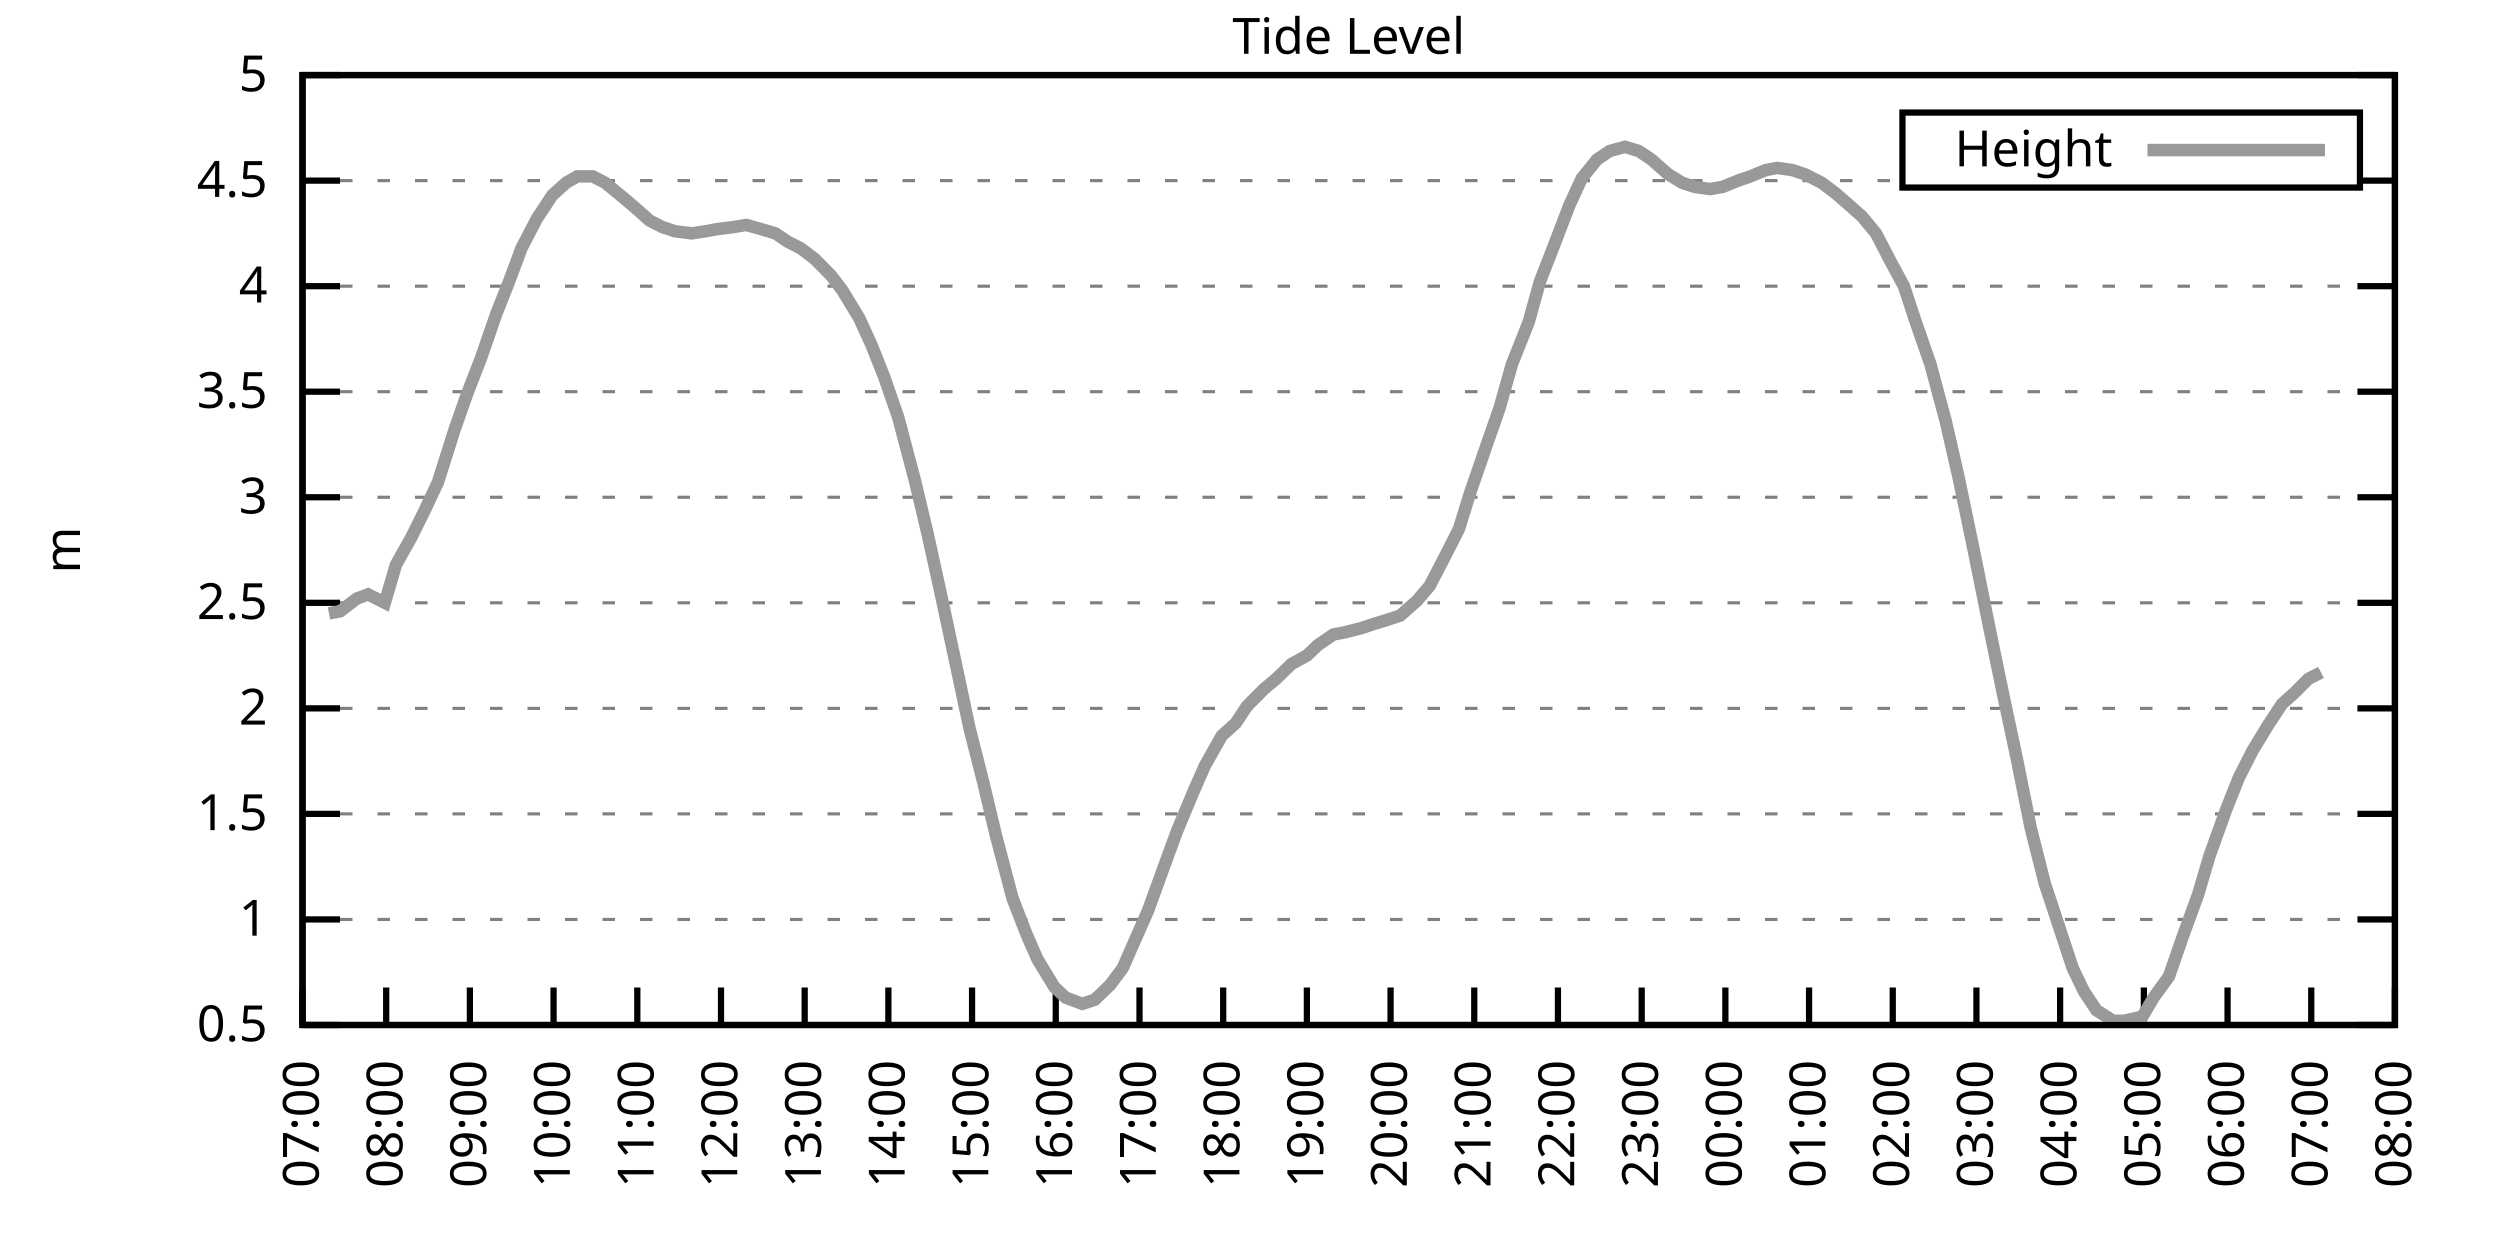
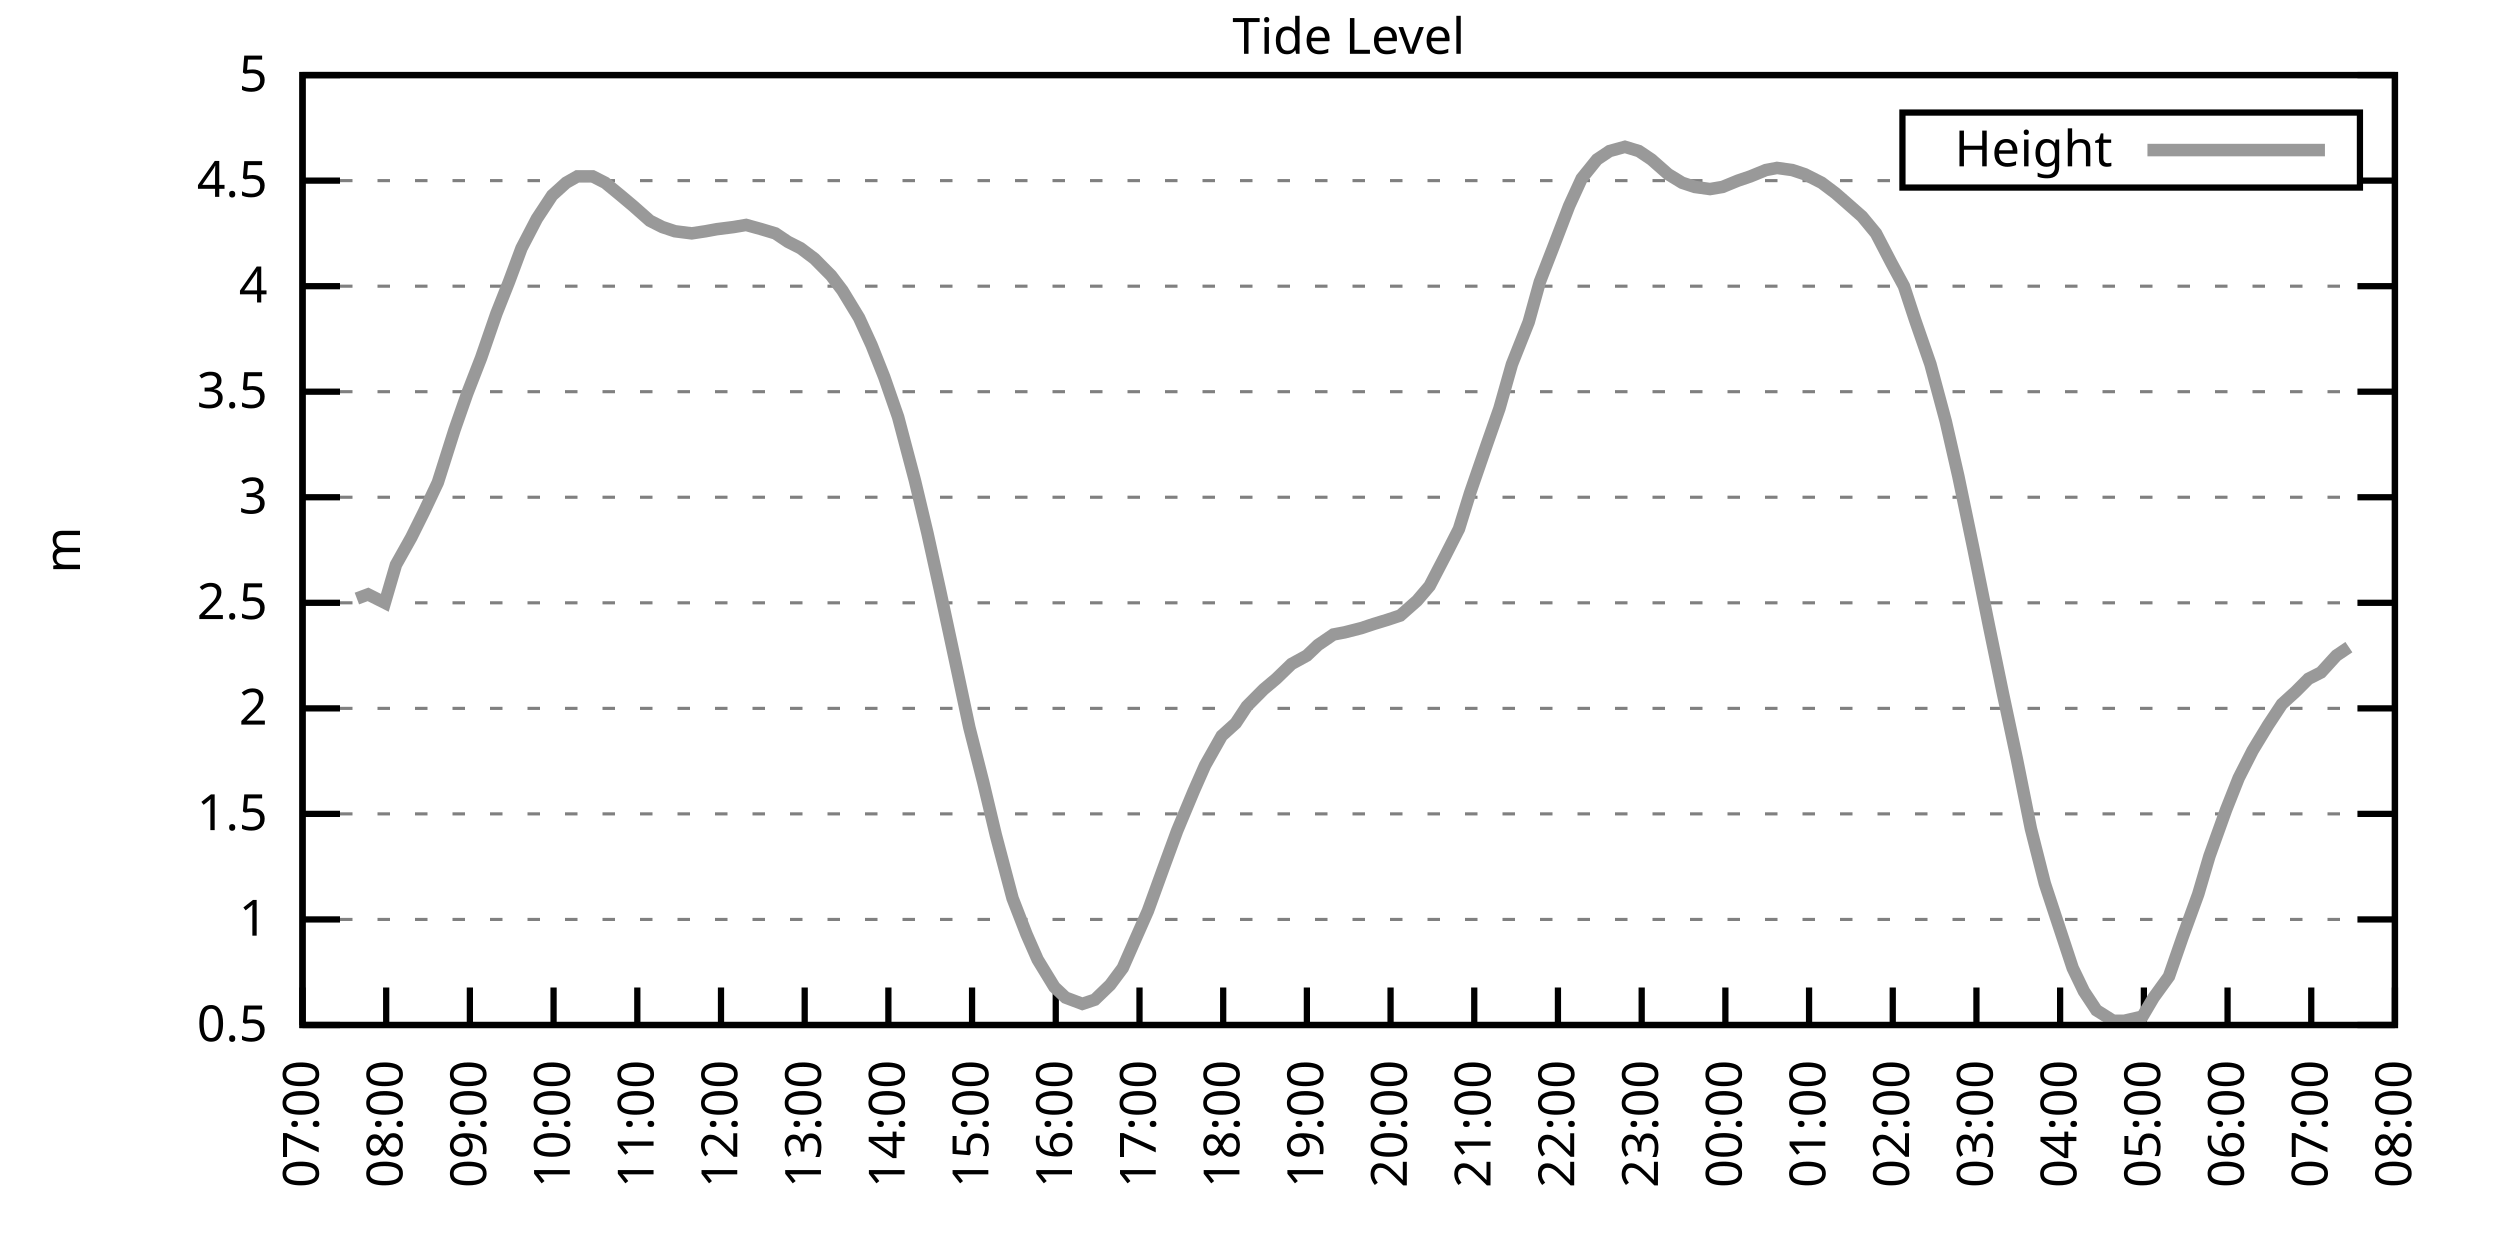
<svg xmlns="http://www.w3.org/2000/svg" xmlns:xlink="http://www.w3.org/1999/xlink" width="400" height="200" viewBox="0 0 400 200">
  <g id="gnuplot_canvas">
    <rect x="0" y="0" width="400" height="200" fill="none" />
    <defs>
      <circle id="gpDot" r="0.5" stroke-width="0.5" stroke="currentColor" />
      <path id="gpPt0" stroke-width="0.333" stroke="currentColor" d="M-1,0 h2 M0,-1 v2" />
      <path id="gpPt1" stroke-width="0.333" stroke="currentColor" d="M-1,-1 L1,1 M1,-1 L-1,1" />
      <path id="gpPt2" stroke-width="0.333" stroke="currentColor" d="M-1,0 L1,0 M0,-1 L0,1 M-1,-1 L1,1 M-1,1 L1,-1" />
      <rect id="gpPt3" stroke-width="0.333" stroke="currentColor" x="-1" y="-1" width="2" height="2" />
      <rect id="gpPt4" stroke-width="0.333" stroke="currentColor" fill="currentColor" x="-1" y="-1" width="2" height="2" />
      <circle id="gpPt5" stroke-width="0.333" stroke="currentColor" cx="0" cy="0" r="1" />
      <use xlink:href="#gpPt5" id="gpPt6" fill="currentColor" stroke="none" />
      <path id="gpPt7" stroke-width="0.333" stroke="currentColor" d="M0,-1.33 L-1.33,0.67 L1.33,0.67 z" />
      <use xlink:href="#gpPt7" id="gpPt8" fill="currentColor" stroke="none" />
      <use xlink:href="#gpPt7" id="gpPt9" stroke="currentColor" transform="rotate(180)" />
      <use xlink:href="#gpPt9" id="gpPt10" fill="currentColor" stroke="none" />
      <use xlink:href="#gpPt3" id="gpPt11" stroke="currentColor" transform="rotate(45)" />
      <use xlink:href="#gpPt11" id="gpPt12" fill="currentColor" stroke="none" />
      <path id="gpPt13" stroke-width="0.333" stroke="currentColor" d="M0,1.330 L1.265,0.411 L0.782,-1.067 L-0.782,-1.076 L-1.265,0.411 z" />
      <use xlink:href="#gpPt13" id="gpPt14" fill="currentColor" stroke="none" />
      <filter id="textbox" filterUnits="objectBoundingBox" x="0" y="0" height="1" width="1">
        <feFlood flood-color="white" flood-opacity="1" result="bgnd" />
        <feComposite in="SourceGraphic" in2="bgnd" operator="atop" />
      </filter>
      <filter id="greybox" filterUnits="objectBoundingBox" x="0" y="0" height="1" width="1">
        <feFlood flood-color="lightgrey" flood-opacity="1" result="grey" />
        <feComposite in="SourceGraphic" in2="grey" operator="atop" />
      </filter>
    </defs>
    <g fill="none" color="white" stroke="currentColor" stroke-width="1.00" stroke-linecap="butt" stroke-linejoin="miter">
</g>
    <g fill="none" color="black" stroke="currentColor" stroke-width="1.00" stroke-linecap="butt" stroke-linejoin="miter">
      <g stroke="none" shape-rendering="crispEdges">
        <polygon fill="rgb(255, 255, 255)" points="48.40,164.00 383.18,164.00 383.18,12.02 48.40,12.02 " />
      </g>
    </g>
    <g fill="none" color="black" stroke="currentColor" stroke-width="1.00" stroke-linecap="butt" stroke-linejoin="miter">
</g>
    <g fill="none" color="black" stroke="black" stroke-width="0.50" stroke-linecap="butt" stroke-linejoin="miter">
</g>
    <g fill="none" color="gray" stroke="currentColor" stroke-width="0.50" stroke-linecap="butt" stroke-linejoin="miter">
      <path stroke="gray" stroke-dasharray="2,4" class="gridline" d="M48.40,164.00 L383.19,164.00  " />
    </g>
    <g fill="none" color="gray" stroke="gray" stroke-width="1.00" stroke-linecap="butt" stroke-linejoin="miter">
</g>
    <g fill="none" color="black" stroke="currentColor" stroke-width="1.00" stroke-linecap="butt" stroke-linejoin="miter">
      <path stroke="black" d="M48.40,164.00 L54.40,164.00 M383.19,164.00 L377.19,164.00  " />
      <g transform="translate(42.80,166.60)" stroke="none" fill="black" font-family="Sans" font-size="8.00" text-anchor="end">
        <text>
          <tspan font-family="Sans"> 0.5</tspan>
        </text>
      </g>
    </g>
    <g fill="none" color="black" stroke="currentColor" stroke-width="1.00" stroke-linecap="butt" stroke-linejoin="miter">
</g>
    <g fill="none" color="black" stroke="black" stroke-width="0.50" stroke-linecap="butt" stroke-linejoin="miter">
</g>
    <g fill="none" color="gray" stroke="currentColor" stroke-width="0.50" stroke-linecap="butt" stroke-linejoin="miter">
      <path stroke="gray" stroke-dasharray="2,4" class="gridline" d="M48.40,147.11 L383.19,147.11  " />
    </g>
    <g fill="none" color="gray" stroke="gray" stroke-width="1.00" stroke-linecap="butt" stroke-linejoin="miter">
</g>
    <g fill="none" color="black" stroke="currentColor" stroke-width="1.00" stroke-linecap="butt" stroke-linejoin="miter">
      <path stroke="black" d="M48.40,147.11 L54.40,147.11 M383.19,147.11 L377.19,147.11  " />
      <g transform="translate(42.80,149.71)" stroke="none" fill="black" font-family="Sans" font-size="8.00" text-anchor="end">
        <text>
          <tspan font-family="Sans"> 1</tspan>
        </text>
      </g>
    </g>
    <g fill="none" color="black" stroke="currentColor" stroke-width="1.00" stroke-linecap="butt" stroke-linejoin="miter">
</g>
    <g fill="none" color="black" stroke="black" stroke-width="0.50" stroke-linecap="butt" stroke-linejoin="miter">
</g>
    <g fill="none" color="gray" stroke="currentColor" stroke-width="0.50" stroke-linecap="butt" stroke-linejoin="miter">
      <path stroke="gray" stroke-dasharray="2,4" class="gridline" d="M48.40,130.22 L383.19,130.22  " />
    </g>
    <g fill="none" color="gray" stroke="gray" stroke-width="1.00" stroke-linecap="butt" stroke-linejoin="miter">
</g>
    <g fill="none" color="black" stroke="currentColor" stroke-width="1.00" stroke-linecap="butt" stroke-linejoin="miter">
      <path stroke="black" d="M48.40,130.22 L54.40,130.22 M383.19,130.22 L377.19,130.22  " />
      <g transform="translate(42.80,132.82)" stroke="none" fill="black" font-family="Sans" font-size="8.00" text-anchor="end">
        <text>
          <tspan font-family="Sans"> 1.5</tspan>
        </text>
      </g>
    </g>
    <g fill="none" color="black" stroke="currentColor" stroke-width="1.00" stroke-linecap="butt" stroke-linejoin="miter">
</g>
    <g fill="none" color="black" stroke="black" stroke-width="0.50" stroke-linecap="butt" stroke-linejoin="miter">
</g>
    <g fill="none" color="gray" stroke="currentColor" stroke-width="0.50" stroke-linecap="butt" stroke-linejoin="miter">
      <path stroke="gray" stroke-dasharray="2,4" class="gridline" d="M48.40,113.34 L383.19,113.34  " />
    </g>
    <g fill="none" color="gray" stroke="gray" stroke-width="1.00" stroke-linecap="butt" stroke-linejoin="miter">
</g>
    <g fill="none" color="black" stroke="currentColor" stroke-width="1.00" stroke-linecap="butt" stroke-linejoin="miter">
      <path stroke="black" d="M48.40,113.34 L54.40,113.34 M383.19,113.34 L377.19,113.34  " />
      <g transform="translate(42.80,115.94)" stroke="none" fill="black" font-family="Sans" font-size="8.00" text-anchor="end">
        <text>
          <tspan font-family="Sans"> 2</tspan>
        </text>
      </g>
    </g>
    <g fill="none" color="black" stroke="currentColor" stroke-width="1.00" stroke-linecap="butt" stroke-linejoin="miter">
</g>
    <g fill="none" color="black" stroke="black" stroke-width="0.50" stroke-linecap="butt" stroke-linejoin="miter">
</g>
    <g fill="none" color="gray" stroke="currentColor" stroke-width="0.50" stroke-linecap="butt" stroke-linejoin="miter">
      <path stroke="gray" stroke-dasharray="2,4" class="gridline" d="M48.40,96.45 L383.19,96.45  " />
    </g>
    <g fill="none" color="gray" stroke="gray" stroke-width="1.00" stroke-linecap="butt" stroke-linejoin="miter">
</g>
    <g fill="none" color="black" stroke="currentColor" stroke-width="1.00" stroke-linecap="butt" stroke-linejoin="miter">
      <path stroke="black" d="M48.40,96.45 L54.40,96.45 M383.19,96.45 L377.19,96.45  " />
      <g transform="translate(42.80,99.05)" stroke="none" fill="black" font-family="Sans" font-size="8.00" text-anchor="end">
        <text>
          <tspan font-family="Sans"> 2.5</tspan>
        </text>
      </g>
    </g>
    <g fill="none" color="black" stroke="currentColor" stroke-width="1.00" stroke-linecap="butt" stroke-linejoin="miter">
</g>
    <g fill="none" color="black" stroke="black" stroke-width="0.50" stroke-linecap="butt" stroke-linejoin="miter">
</g>
    <g fill="none" color="gray" stroke="currentColor" stroke-width="0.50" stroke-linecap="butt" stroke-linejoin="miter">
      <path stroke="gray" stroke-dasharray="2,4" class="gridline" d="M48.40,79.56 L383.19,79.56  " />
    </g>
    <g fill="none" color="gray" stroke="gray" stroke-width="1.00" stroke-linecap="butt" stroke-linejoin="miter">
</g>
    <g fill="none" color="black" stroke="currentColor" stroke-width="1.00" stroke-linecap="butt" stroke-linejoin="miter">
      <path stroke="black" d="M48.40,79.56 L54.40,79.56 M383.19,79.56 L377.19,79.56  " />
      <g transform="translate(42.80,82.16)" stroke="none" fill="black" font-family="Sans" font-size="8.00" text-anchor="end">
        <text>
          <tspan font-family="Sans"> 3</tspan>
        </text>
      </g>
    </g>
    <g fill="none" color="black" stroke="currentColor" stroke-width="1.00" stroke-linecap="butt" stroke-linejoin="miter">
</g>
    <g fill="none" color="black" stroke="black" stroke-width="0.50" stroke-linecap="butt" stroke-linejoin="miter">
</g>
    <g fill="none" color="gray" stroke="currentColor" stroke-width="0.50" stroke-linecap="butt" stroke-linejoin="miter">
      <path stroke="gray" stroke-dasharray="2,4" class="gridline" d="M48.40,62.67 L383.19,62.67  " />
    </g>
    <g fill="none" color="gray" stroke="gray" stroke-width="1.00" stroke-linecap="butt" stroke-linejoin="miter">
</g>
    <g fill="none" color="black" stroke="currentColor" stroke-width="1.00" stroke-linecap="butt" stroke-linejoin="miter">
      <path stroke="black" d="M48.40,62.67 L54.40,62.67 M383.19,62.67 L377.19,62.67  " />
      <g transform="translate(42.80,65.27)" stroke="none" fill="black" font-family="Sans" font-size="8.00" text-anchor="end">
        <text>
          <tspan font-family="Sans"> 3.5</tspan>
        </text>
      </g>
    </g>
    <g fill="none" color="black" stroke="currentColor" stroke-width="1.00" stroke-linecap="butt" stroke-linejoin="miter">
</g>
    <g fill="none" color="black" stroke="black" stroke-width="0.50" stroke-linecap="butt" stroke-linejoin="miter">
</g>
    <g fill="none" color="gray" stroke="currentColor" stroke-width="0.50" stroke-linecap="butt" stroke-linejoin="miter">
      <path stroke="gray" stroke-dasharray="2,4" class="gridline" d="M48.40,45.79 L383.19,45.79  " />
    </g>
    <g fill="none" color="gray" stroke="gray" stroke-width="1.00" stroke-linecap="butt" stroke-linejoin="miter">
</g>
    <g fill="none" color="black" stroke="currentColor" stroke-width="1.00" stroke-linecap="butt" stroke-linejoin="miter">
      <path stroke="black" d="M48.40,45.79 L54.40,45.79 M383.19,45.79 L377.19,45.79  " />
      <g transform="translate(42.80,48.39)" stroke="none" fill="black" font-family="Sans" font-size="8.00" text-anchor="end">
        <text>
          <tspan font-family="Sans"> 4</tspan>
        </text>
      </g>
    </g>
    <g fill="none" color="black" stroke="currentColor" stroke-width="1.00" stroke-linecap="butt" stroke-linejoin="miter">
</g>
    <g fill="none" color="black" stroke="black" stroke-width="0.50" stroke-linecap="butt" stroke-linejoin="miter">
</g>
    <g fill="none" color="gray" stroke="currentColor" stroke-width="0.50" stroke-linecap="butt" stroke-linejoin="miter">
      <path stroke="gray" stroke-dasharray="2,4" class="gridline" d="M48.40,28.90 L304.39,28.90 M377.59,28.90 L383.19,28.90  " />
    </g>
    <g fill="none" color="gray" stroke="gray" stroke-width="1.00" stroke-linecap="butt" stroke-linejoin="miter">
</g>
    <g fill="none" color="black" stroke="currentColor" stroke-width="1.00" stroke-linecap="butt" stroke-linejoin="miter">
      <path stroke="black" d="M48.40,28.90 L54.40,28.90 M383.19,28.90 L377.19,28.90  " />
      <g transform="translate(42.80,31.50)" stroke="none" fill="black" font-family="Sans" font-size="8.00" text-anchor="end">
        <text>
          <tspan font-family="Sans"> 4.5</tspan>
        </text>
      </g>
    </g>
    <g fill="none" color="black" stroke="currentColor" stroke-width="1.00" stroke-linecap="butt" stroke-linejoin="miter">
</g>
    <g fill="none" color="black" stroke="black" stroke-width="0.50" stroke-linecap="butt" stroke-linejoin="miter">
</g>
    <g fill="none" color="gray" stroke="currentColor" stroke-width="0.50" stroke-linecap="butt" stroke-linejoin="miter">
      <path stroke="gray" stroke-dasharray="2,4" class="gridline" d="M48.40,12.01 L383.19,12.01  " />
    </g>
    <g fill="none" color="gray" stroke="gray" stroke-width="1.00" stroke-linecap="butt" stroke-linejoin="miter">
</g>
    <g fill="none" color="black" stroke="currentColor" stroke-width="1.00" stroke-linecap="butt" stroke-linejoin="miter">
      <path stroke="black" d="M48.40,12.01 L54.40,12.01 M383.19,12.01 L377.19,12.01  " />
      <g transform="translate(42.80,14.61)" stroke="none" fill="black" font-family="Sans" font-size="8.00" text-anchor="end">
        <text>
          <tspan font-family="Sans"> 5</tspan>
        </text>
      </g>
    </g>
    <g fill="none" color="black" stroke="currentColor" stroke-width="1.00" stroke-linecap="butt" stroke-linejoin="miter">
      <path stroke="black" d="M48.40,164.00 L48.40,158.00  " />
      <g transform="translate(51.00,169.60) rotate(270.00)" stroke="none" fill="black" font-family="Sans" font-size="8.00" text-anchor="end">
        <text>
          <tspan font-family="Sans">07:00</tspan>
        </text>
      </g>
    </g>
    <g fill="none" color="black" stroke="currentColor" stroke-width="1.00" stroke-linecap="butt" stroke-linejoin="miter">
      <path stroke="black" d="M61.79,164.00 L61.79,158.00  " />
      <g transform="translate(64.39,169.60) rotate(270.00)" stroke="none" fill="black" font-family="Sans" font-size="8.00" text-anchor="end">
        <text>
          <tspan font-family="Sans">08:00</tspan>
        </text>
      </g>
    </g>
    <g fill="none" color="black" stroke="currentColor" stroke-width="1.00" stroke-linecap="butt" stroke-linejoin="miter">
      <path stroke="black" d="M75.18,164.00 L75.18,158.00  " />
      <g transform="translate(77.78,169.60) rotate(270.00)" stroke="none" fill="black" font-family="Sans" font-size="8.00" text-anchor="end">
        <text>
          <tspan font-family="Sans">09:00</tspan>
        </text>
      </g>
    </g>
    <g fill="none" color="black" stroke="currentColor" stroke-width="1.00" stroke-linecap="butt" stroke-linejoin="miter">
      <path stroke="black" d="M88.57,164.00 L88.57,158.00  " />
      <g transform="translate(91.17,169.60) rotate(270.00)" stroke="none" fill="black" font-family="Sans" font-size="8.00" text-anchor="end">
        <text>
          <tspan font-family="Sans">10:00</tspan>
        </text>
      </g>
    </g>
    <g fill="none" color="black" stroke="currentColor" stroke-width="1.00" stroke-linecap="butt" stroke-linejoin="miter">
      <path stroke="black" d="M101.97,164.00 L101.97,158.00  " />
      <g transform="translate(104.57,169.60) rotate(270.00)" stroke="none" fill="black" font-family="Sans" font-size="8.00" text-anchor="end">
        <text>
          <tspan font-family="Sans">11:00</tspan>
        </text>
      </g>
    </g>
    <g fill="none" color="black" stroke="currentColor" stroke-width="1.00" stroke-linecap="butt" stroke-linejoin="miter">
      <path stroke="black" d="M115.36,164.00 L115.36,158.00  " />
      <g transform="translate(117.96,169.60) rotate(270.00)" stroke="none" fill="black" font-family="Sans" font-size="8.00" text-anchor="end">
        <text>
          <tspan font-family="Sans">12:00</tspan>
        </text>
      </g>
    </g>
    <g fill="none" color="black" stroke="currentColor" stroke-width="1.00" stroke-linecap="butt" stroke-linejoin="miter">
      <path stroke="black" d="M128.75,164.00 L128.75,158.00  " />
      <g transform="translate(131.35,169.60) rotate(270.00)" stroke="none" fill="black" font-family="Sans" font-size="8.00" text-anchor="end">
        <text>
          <tspan font-family="Sans">13:00</tspan>
        </text>
      </g>
    </g>
    <g fill="none" color="black" stroke="currentColor" stroke-width="1.00" stroke-linecap="butt" stroke-linejoin="miter">
      <path stroke="black" d="M142.14,164.00 L142.14,158.00  " />
      <g transform="translate(144.74,169.60) rotate(270.00)" stroke="none" fill="black" font-family="Sans" font-size="8.00" text-anchor="end">
        <text>
          <tspan font-family="Sans">14:00</tspan>
        </text>
      </g>
    </g>
    <g fill="none" color="black" stroke="currentColor" stroke-width="1.00" stroke-linecap="butt" stroke-linejoin="miter">
      <path stroke="black" d="M155.53,164.00 L155.53,158.00  " />
      <g transform="translate(158.13,169.60) rotate(270.00)" stroke="none" fill="black" font-family="Sans" font-size="8.00" text-anchor="end">
        <text>
          <tspan font-family="Sans">15:00</tspan>
        </text>
      </g>
    </g>
    <g fill="none" color="black" stroke="currentColor" stroke-width="1.00" stroke-linecap="butt" stroke-linejoin="miter">
      <path stroke="black" d="M168.92,164.00 L168.92,158.00  " />
      <g transform="translate(171.52,169.60) rotate(270.00)" stroke="none" fill="black" font-family="Sans" font-size="8.00" text-anchor="end">
        <text>
          <tspan font-family="Sans">16:00</tspan>
        </text>
      </g>
    </g>
    <g fill="none" color="black" stroke="currentColor" stroke-width="1.00" stroke-linecap="butt" stroke-linejoin="miter">
      <path stroke="black" d="M182.32,164.00 L182.32,158.00  " />
      <g transform="translate(184.92,169.60) rotate(270.00)" stroke="none" fill="black" font-family="Sans" font-size="8.00" text-anchor="end">
        <text>
          <tspan font-family="Sans">17:00</tspan>
        </text>
      </g>
    </g>
    <g fill="none" color="black" stroke="currentColor" stroke-width="1.00" stroke-linecap="butt" stroke-linejoin="miter">
      <path stroke="black" d="M195.71,164.00 L195.71,158.00  " />
      <g transform="translate(198.31,169.60) rotate(270.00)" stroke="none" fill="black" font-family="Sans" font-size="8.00" text-anchor="end">
        <text>
          <tspan font-family="Sans">18:00</tspan>
        </text>
      </g>
    </g>
    <g fill="none" color="black" stroke="currentColor" stroke-width="1.00" stroke-linecap="butt" stroke-linejoin="miter">
      <path stroke="black" d="M209.10,164.00 L209.10,158.00  " />
      <g transform="translate(211.70,169.60) rotate(270.00)" stroke="none" fill="black" font-family="Sans" font-size="8.00" text-anchor="end">
        <text>
          <tspan font-family="Sans">19:00</tspan>
        </text>
      </g>
    </g>
    <g fill="none" color="black" stroke="currentColor" stroke-width="1.00" stroke-linecap="butt" stroke-linejoin="miter">
      <path stroke="black" d="M222.49,164.00 L222.49,158.00  " />
      <g transform="translate(225.09,169.60) rotate(270.00)" stroke="none" fill="black" font-family="Sans" font-size="8.00" text-anchor="end">
        <text>
          <tspan font-family="Sans">20:00</tspan>
        </text>
      </g>
    </g>
    <g fill="none" color="black" stroke="currentColor" stroke-width="1.00" stroke-linecap="butt" stroke-linejoin="miter">
      <path stroke="black" d="M235.88,164.00 L235.88,158.00  " />
      <g transform="translate(238.48,169.60) rotate(270.00)" stroke="none" fill="black" font-family="Sans" font-size="8.00" text-anchor="end">
        <text>
          <tspan font-family="Sans">21:00</tspan>
        </text>
      </g>
    </g>
    <g fill="none" color="black" stroke="currentColor" stroke-width="1.00" stroke-linecap="butt" stroke-linejoin="miter">
      <path stroke="black" d="M249.27,164.00 L249.27,158.00  " />
      <g transform="translate(251.87,169.60) rotate(270.00)" stroke="none" fill="black" font-family="Sans" font-size="8.00" text-anchor="end">
        <text>
          <tspan font-family="Sans">22:00</tspan>
        </text>
      </g>
    </g>
    <g fill="none" color="black" stroke="currentColor" stroke-width="1.00" stroke-linecap="butt" stroke-linejoin="miter">
      <path stroke="black" d="M262.67,164.00 L262.67,158.00  " />
      <g transform="translate(265.27,169.60) rotate(270.00)" stroke="none" fill="black" font-family="Sans" font-size="8.00" text-anchor="end">
        <text>
          <tspan font-family="Sans">23:00</tspan>
        </text>
      </g>
    </g>
    <g fill="none" color="black" stroke="currentColor" stroke-width="1.00" stroke-linecap="butt" stroke-linejoin="miter">
      <path stroke="black" d="M276.06,164.00 L276.06,158.00  " />
      <g transform="translate(278.66,169.60) rotate(270.00)" stroke="none" fill="black" font-family="Sans" font-size="8.00" text-anchor="end">
        <text>
          <tspan font-family="Sans">00:00</tspan>
        </text>
      </g>
    </g>
    <g fill="none" color="black" stroke="currentColor" stroke-width="1.00" stroke-linecap="butt" stroke-linejoin="miter">
      <path stroke="black" d="M289.45,164.00 L289.45,158.00  " />
      <g transform="translate(292.05,169.60) rotate(270.00)" stroke="none" fill="black" font-family="Sans" font-size="8.00" text-anchor="end">
        <text>
          <tspan font-family="Sans">01:00</tspan>
        </text>
      </g>
    </g>
    <g fill="none" color="black" stroke="currentColor" stroke-width="1.00" stroke-linecap="butt" stroke-linejoin="miter">
      <path stroke="black" d="M302.84,164.00 L302.84,158.00  " />
      <g transform="translate(305.44,169.60) rotate(270.00)" stroke="none" fill="black" font-family="Sans" font-size="8.00" text-anchor="end">
        <text>
          <tspan font-family="Sans">02:00</tspan>
        </text>
      </g>
    </g>
    <g fill="none" color="black" stroke="currentColor" stroke-width="1.00" stroke-linecap="butt" stroke-linejoin="miter">
      <path stroke="black" d="M316.23,164.00 L316.23,158.00  " />
      <g transform="translate(318.83,169.60) rotate(270.00)" stroke="none" fill="black" font-family="Sans" font-size="8.00" text-anchor="end">
        <text>
          <tspan font-family="Sans">03:00</tspan>
        </text>
      </g>
    </g>
    <g fill="none" color="black" stroke="currentColor" stroke-width="1.00" stroke-linecap="butt" stroke-linejoin="miter">
      <path stroke="black" d="M329.62,164.00 L329.62,158.00  " />
      <g transform="translate(332.22,169.60) rotate(270.00)" stroke="none" fill="black" font-family="Sans" font-size="8.00" text-anchor="end">
        <text>
          <tspan font-family="Sans">04:00</tspan>
        </text>
      </g>
    </g>
    <g fill="none" color="black" stroke="currentColor" stroke-width="1.00" stroke-linecap="butt" stroke-linejoin="miter">
      <path stroke="black" d="M343.02,164.00 L343.02,158.00  " />
      <g transform="translate(345.62,169.60) rotate(270.00)" stroke="none" fill="black" font-family="Sans" font-size="8.00" text-anchor="end">
        <text>
          <tspan font-family="Sans">05:00</tspan>
        </text>
      </g>
    </g>
    <g fill="none" color="black" stroke="currentColor" stroke-width="1.00" stroke-linecap="butt" stroke-linejoin="miter">
      <path stroke="black" d="M356.41,164.00 L356.41,158.00  " />
      <g transform="translate(359.01,169.60) rotate(270.00)" stroke="none" fill="black" font-family="Sans" font-size="8.00" text-anchor="end">
        <text>
          <tspan font-family="Sans">06:00</tspan>
        </text>
      </g>
    </g>
    <g fill="none" color="black" stroke="currentColor" stroke-width="1.00" stroke-linecap="butt" stroke-linejoin="miter">
      <path stroke="black" d="M369.80,164.00 L369.80,158.00  " />
      <g transform="translate(372.40,169.60) rotate(270.00)" stroke="none" fill="black" font-family="Sans" font-size="8.00" text-anchor="end">
        <text>
          <tspan font-family="Sans">07:00</tspan>
        </text>
      </g>
    </g>
    <g fill="none" color="black" stroke="currentColor" stroke-width="1.00" stroke-linecap="butt" stroke-linejoin="miter">
      <path stroke="black" d="M383.19,164.00 L383.19,158.00  " />
      <g transform="translate(385.79,169.60) rotate(270.00)" stroke="none" fill="black" font-family="Sans" font-size="8.00" text-anchor="end">
        <text>
          <tspan font-family="Sans">08:00</tspan>
        </text>
      </g>
    </g>
    <g fill="none" color="black" stroke="currentColor" stroke-width="1.00" stroke-linecap="butt" stroke-linejoin="miter">
</g>
    <g fill="none" color="black" stroke="currentColor" stroke-width="1.00" stroke-linecap="butt" stroke-linejoin="miter">
      <path stroke="black" d="M48.40,12.01 L48.40,164.00 L383.19,164.00 L383.19,12.01 L48.40,12.01 Z  " />
    </g>
    <g fill="none" color="black" stroke="currentColor" stroke-width="1.00" stroke-linecap="butt" stroke-linejoin="miter">
</g>
    <g fill="none" color="black" stroke="currentColor" stroke-width="1.00" stroke-linecap="butt" stroke-linejoin="miter">
      <path stroke="black" d="M304.39,30.01 L304.39,18.01 L377.59,18.01 L377.59,30.01 L304.39,30.01 Z  " />
    </g>
    <g id="Tide_level_plot_1">
      <g fill="none" color="white" stroke="black" stroke-width="2.00" stroke-linecap="butt" stroke-linejoin="miter">
</g>
      <g fill="none" color="black" stroke="currentColor" stroke-width="2.00" stroke-linecap="butt" stroke-linejoin="miter">
        <g transform="translate(337.99,26.61)" stroke="none" fill="black" font-family="Sans" font-size="8.00" text-anchor="end">
          <text>
            <tspan font-family="Sans">Height</tspan>
          </text>
        </g>
      </g>
      <g fill="none" color="black" stroke="currentColor" stroke-width="2.00" stroke-linecap="butt" stroke-linejoin="miter">
-         <path stroke="rgb(153, 153, 153)" d="M343.59,24.01 L371.99,24.01 M52.64,98.14 L54.43,97.80 L57.10,95.77 L58.89,95.10 L61.57,96.45 L63.35,90.37   L65.81,85.98 L67.82,81.93 L70.05,77.20 L72.73,68.75 L74.74,63.01 L76.97,57.27 L79.42,50.18 L81.43,45.11   L83.44,39.71 L85.90,34.98 L88.35,31.26 L90.58,29.24 L92.37,28.22 L94.82,28.22 L96.83,29.24 L99.29,31.26   L101.30,32.95 L103.98,35.32 L105.98,36.33 L107.99,37.00 L110.67,37.34 L112.90,37.00 L114.69,36.67 L117.37,36.33   L119.38,35.99 L121.83,36.67 L124.06,37.34 L126.07,38.69 L128.08,39.71 L130.31,41.39 L132.99,44.10 L134.78,46.46   L137.45,50.85 L139.46,55.24 L141.47,60.31 L143.70,66.73 L146.38,76.86 L148.39,85.30 L150.40,94.42 L153.08,106.92   L155.09,116.38 L157.32,125.16 L159.33,133.60 L162.01,143.73 L164.24,149.48 L166.02,153.53 L168.70,157.92 L170.49,159.61   L173.17,160.62 L175.17,159.95 L177.63,157.58 L179.64,154.88 L181.87,149.81 L183.66,145.76 L186.11,139.01 L188.34,132.93   L191.02,126.51 L192.81,122.46 L195.48,117.73 L197.72,115.70 L199.50,113.00 L202.18,110.30 L204.19,108.61 L206.64,106.24   L209.10,104.89 L210.88,103.20 L213.34,101.52 L215.13,101.18 L217.80,100.50 L219.81,99.83 L222.04,99.15 L224.05,98.48   L226.73,96.11 L228.74,93.75 L231.20,89.02 L233.43,84.63 L235.21,78.89 L237.89,71.12 L239.90,65.38 L241.91,58.28   L244.59,51.53 L246.37,45.11 L248.60,39.37 L251.06,32.95 L253.07,28.56 L255.52,25.52 L257.53,24.17 L259.99,23.49   L262.22,24.17 L264.23,25.52 L266.91,27.88 L269.14,29.24 L271.15,29.91 L273.60,30.25 L275.61,29.91 L278.07,28.90   L280.07,28.22 L282.53,27.21 L284.32,26.87 L286.77,27.21 L288.78,27.88 L291.46,29.24 L293.69,30.92 L295.25,32.28   L297.93,34.64 L300.16,37.34 L302.62,42.07 L304.63,45.79 L306.41,51.19 L308.87,58.28 L311.32,67.40 L313.33,76.18   L315.79,88.00 L318.24,100.16 L320.47,110.97 L322.70,121.44 L324.94,132.59 L327.17,141.37 L329.40,148.13 L331.63,154.88   L333.42,158.60 L335.43,161.64 L338.10,163.32 L339.89,163.32 L342.79,162.65 L344.58,159.61 L347.03,156.23 L349.26,149.81   L351.72,143.06 L353.51,136.98 L356.18,129.55 L358.19,124.48 L360.42,120.09 L362.88,116.04 L365.11,112.66 L367.34,110.63   L369.35,108.61 L371.36,107.59  " />
+         <path stroke="rgb(153, 153, 153)" d="M343.59,24.01 L371.99,24.01 M57.10,95.77 L58.89,95.10 L61.57,96.45 L63.35,90.37 L65.81,85.98 L67.82,81.93   L70.05,77.20 L72.73,68.75 L74.74,63.01 L76.97,57.27 L79.42,50.18 L81.43,45.11 L83.44,39.71 L85.90,34.98   L88.35,31.26 L90.58,29.24 L92.37,28.22 L94.82,28.22 L96.83,29.24 L99.29,31.26 L101.30,32.95 L103.98,35.32   L105.98,36.33 L107.99,37.00 L110.67,37.34 L112.90,37.00 L114.69,36.67 L117.37,36.33 L119.38,35.99 L121.83,36.67   L124.06,37.34 L126.07,38.69 L128.08,39.71 L130.31,41.39 L132.99,44.10 L134.78,46.46 L137.45,50.85 L139.46,55.24   L141.47,60.31 L143.70,66.73 L146.38,76.86 L148.39,85.30 L150.40,94.42 L153.08,106.92 L155.09,116.38 L157.32,125.16   L159.33,133.60 L162.01,143.73 L164.24,149.48 L166.02,153.53 L168.70,157.92 L170.49,159.61 L173.17,160.62 L175.17,159.95   L177.63,157.58 L179.64,154.88 L181.87,149.81 L183.66,145.76 L186.11,139.01 L188.34,132.93 L191.02,126.51 L192.81,122.46   L195.48,117.73 L197.72,115.70 L199.50,113.00 L202.18,110.30 L204.19,108.61 L206.64,106.24 L209.10,104.89 L210.88,103.20   L213.34,101.52 L215.13,101.18 L217.80,100.50 L219.81,99.83 L222.04,99.15 L224.05,98.48 L226.73,96.11 L228.74,93.75   L231.20,89.02 L233.43,84.63 L235.21,78.89 L237.89,71.12 L239.90,65.38 L241.91,58.28 L244.59,51.53 L246.37,45.11   L248.60,39.37 L251.06,32.95 L253.07,28.56 L255.52,25.52 L257.53,24.17 L259.99,23.49 L262.22,24.17 L264.23,25.52   L266.91,27.88 L269.14,29.24 L271.15,29.91 L273.60,30.25 L275.61,29.91 L278.07,28.90 L280.07,28.22 L282.53,27.21   L284.32,26.87 L286.77,27.21 L288.78,27.88 L291.46,29.24 L293.69,30.92 L295.25,32.28 L297.93,34.64 L300.16,37.34   L302.62,42.07 L304.63,45.79 L306.41,51.19 L308.87,58.28 L311.32,67.40 L313.33,76.18 L315.79,88.00 L318.24,100.16   L320.47,110.97 L322.70,121.44 L324.94,132.59 L327.17,141.37 L329.40,148.13 L331.63,154.88 L333.42,158.60 L335.43,161.64   L338.10,163.32 L339.89,163.32 L342.79,162.65 L344.58,159.61 L347.03,156.23 L349.26,149.81 L351.72,143.06 L353.51,136.98   L356.18,129.55 L358.19,124.48 L360.42,120.09 L362.88,116.04 L365.11,112.66 L367.34,110.63 L369.35,108.61 L371.36,107.59   L373.82,104.89 L375.82,103.54  " />
      </g>
    </g>
    <g fill="none" color="black" stroke="currentColor" stroke-width="2.00" stroke-linecap="butt" stroke-linejoin="miter">
</g>
    <g fill="none" color="black" stroke="black" stroke-width="1.00" stroke-linecap="butt" stroke-linejoin="miter">
</g>
    <g fill="none" color="black" stroke="currentColor" stroke-width="1.00" stroke-linecap="butt" stroke-linejoin="miter">
      <path stroke="black" d="M48.40,12.01 L48.40,164.00 L383.19,164.00 L383.19,12.01 L48.40,12.01 Z  " />
      <g transform="translate(12.80,88.01) rotate(270.00)" stroke="none" fill="black" font-family="Sans" font-size="8.00" text-anchor="middle">
        <text>
          <tspan font-family="Sans">m</tspan>
        </text>
      </g>
    </g>
    <g fill="none" color="black" stroke="currentColor" stroke-width="1.00" stroke-linecap="butt" stroke-linejoin="miter">
</g>
    <g fill="none" color="black" stroke="currentColor" stroke-width="1.00" stroke-linecap="butt" stroke-linejoin="miter">
      <g transform="translate(215.79,8.61)" stroke="none" fill="black" font-family="Sans" font-size="8.00" text-anchor="middle">
        <text>
          <tspan font-family="Sans">Tide Level</tspan>
        </text>
      </g>
    </g>
    <g fill="none" color="black" stroke="currentColor" stroke-width="1.00" stroke-linecap="butt" stroke-linejoin="miter">
</g>
  </g>
</svg>
